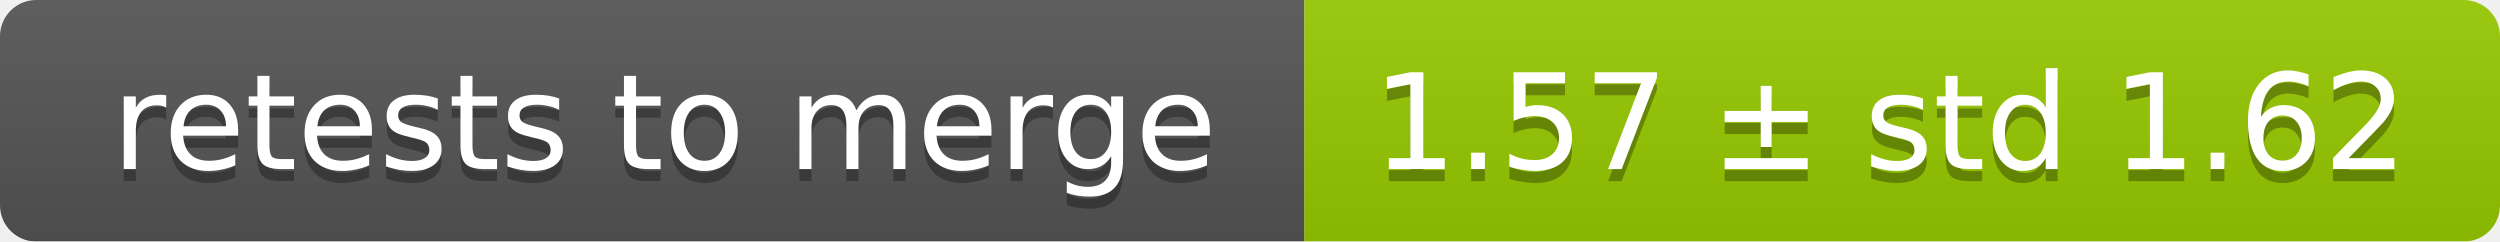
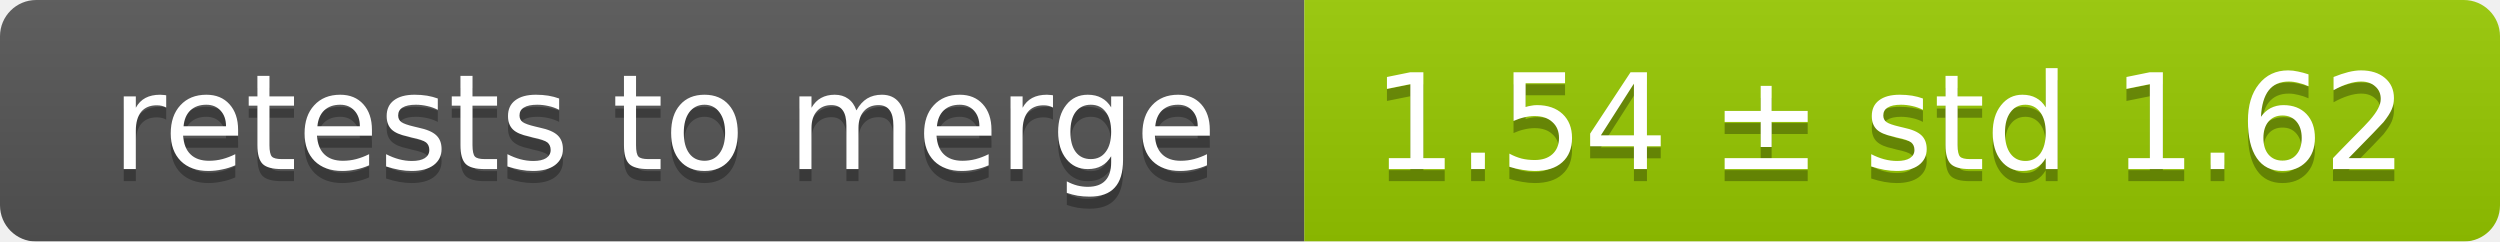
<svg xmlns="http://www.w3.org/2000/svg" width="207" height="20">
  <linearGradient id="smooth" x2="0" y2="100%">
    <stop offset="0" stop-color="#bbb" stop-opacity=".1" />
    <stop offset="1" stop-opacity=".1" />
  </linearGradient>
  <mask id="round">
    <rect width="207" height="20" rx="3" fill="#fff" />
  </mask>
  <g mask="url(#round)">
    <rect width="108" height="20" fill="#555" />
    <rect x="108" width="99" height="20" fill="#97ca00" />
    <rect width="207" height="20" fill="url(#smooth)" />
  </g>
  <g fill="#fff" text-anchor="middle" font-family="DejaVu Sans,Verdana,Geneva,sans-serif" font-size="11">
    <text x="55" y="15" fill="#010101" fill-opacity=".3">retests to merge</text>
    <text x="55" y="14">retests to merge</text>
-     <text x="156.5" y="15" fill="#010101" fill-opacity=".3">1.57 ± std 1.62</text>
-     <text x="156.5" y="14">1.57 ± std 1.62</text>
+     <text x="156.5" y="15" fill="#010101" fill-opacity=".3">1.54 ± std 1.62</text>
+     <text x="156.5" y="14">1.54 ± std 1.62</text>
  </g>
</svg>
